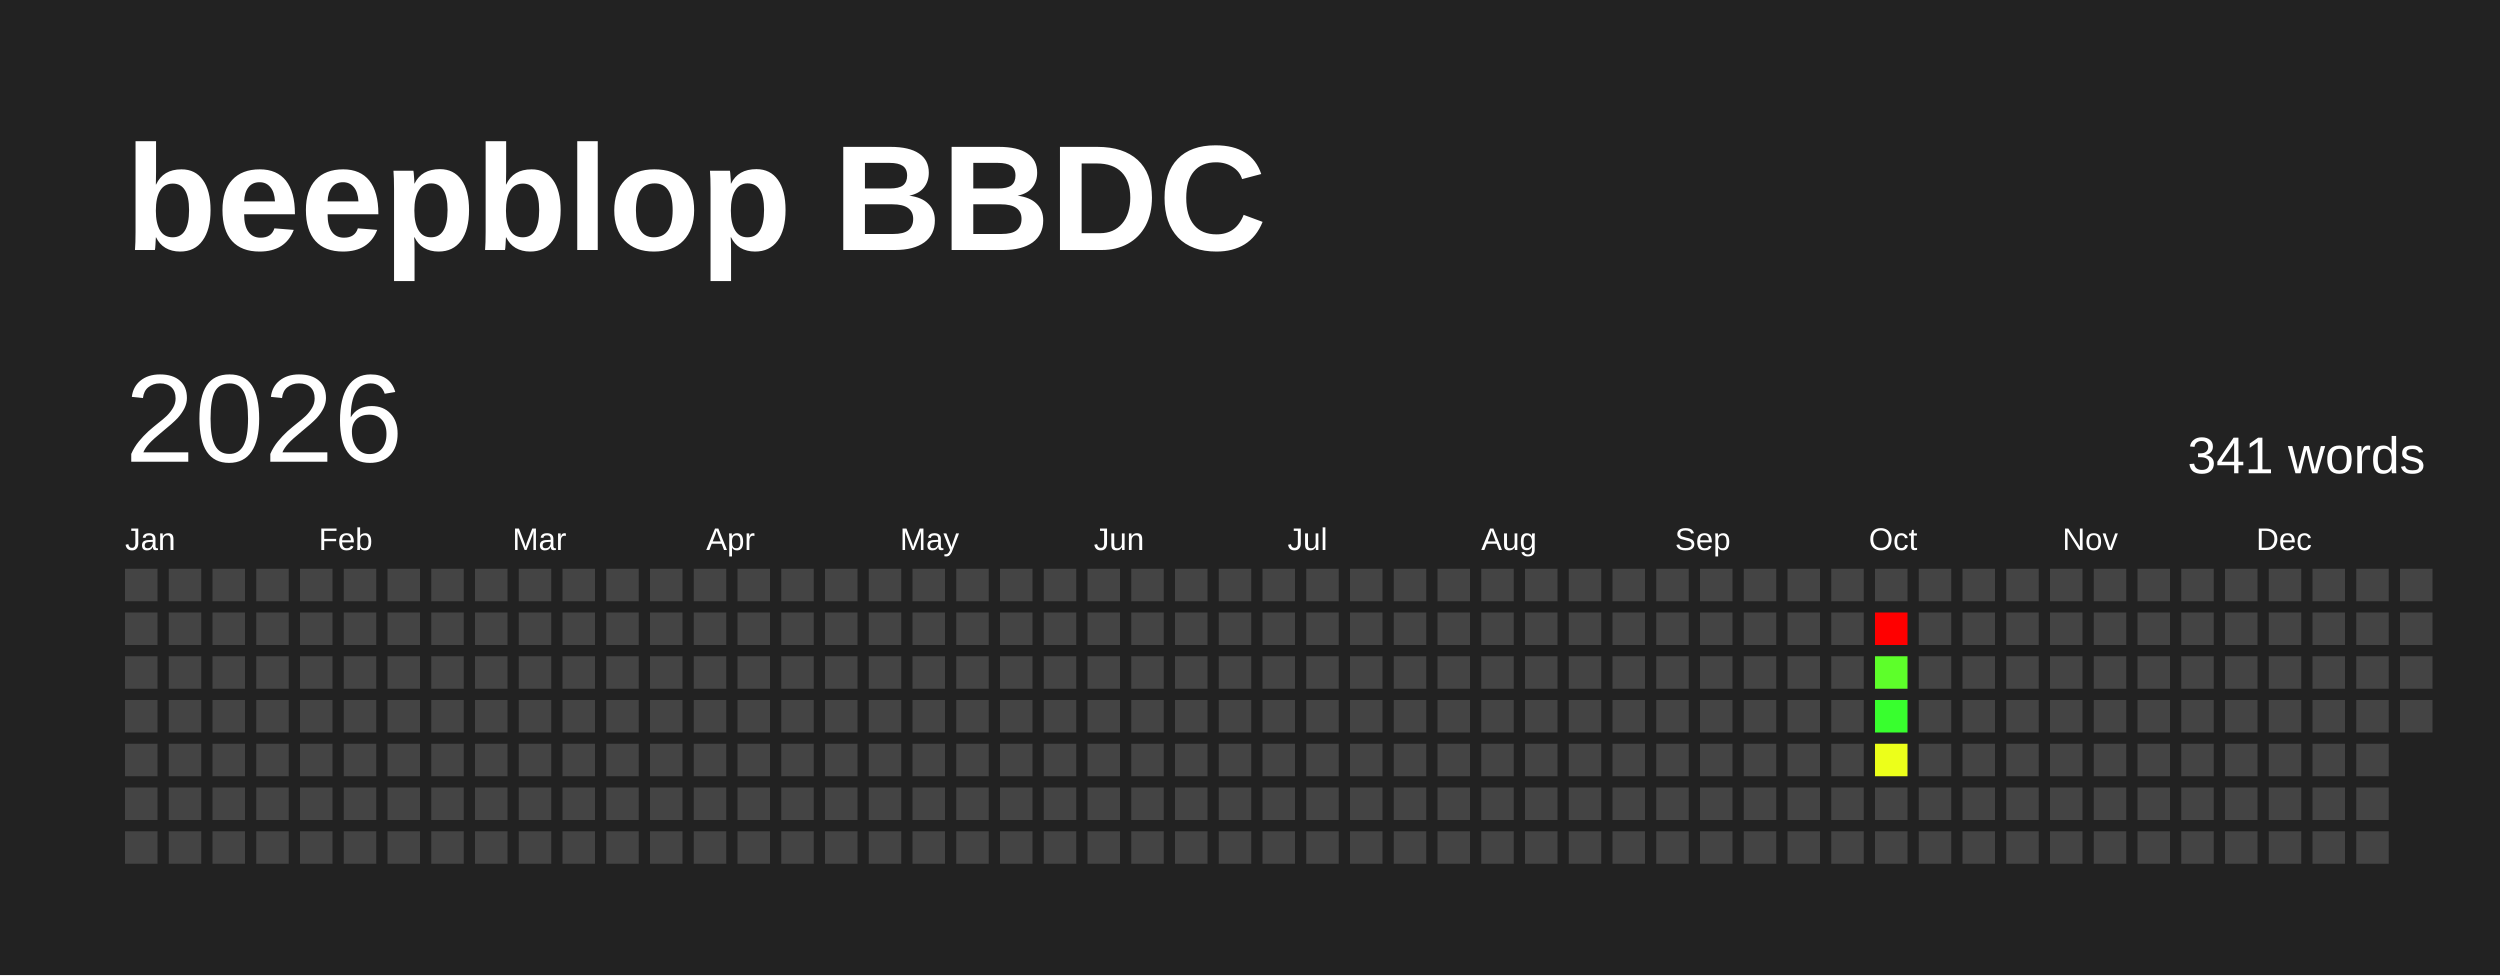
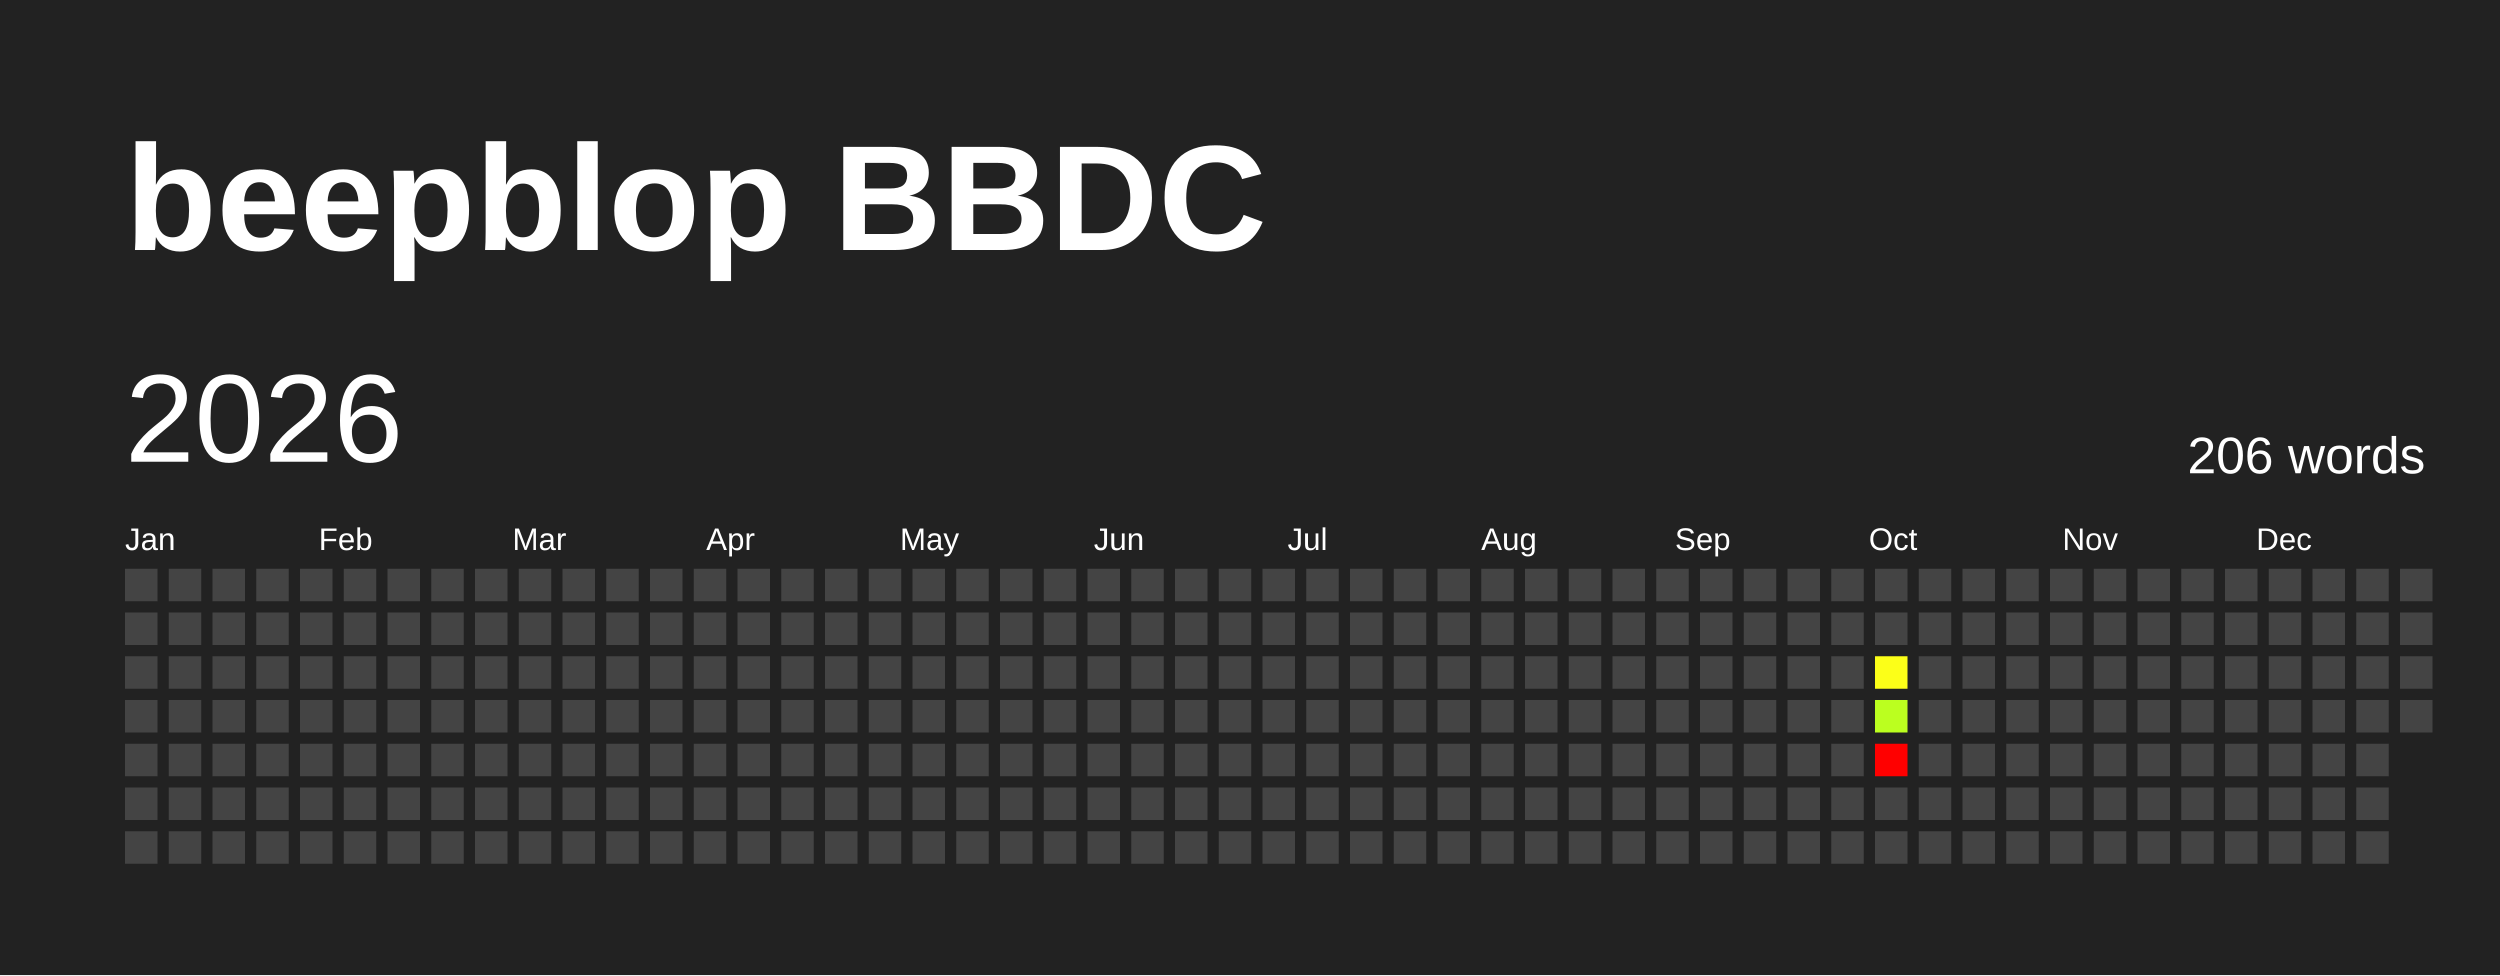
<svg xmlns="http://www.w3.org/2000/svg" baseProfile="full" height="78mm" version="1.1" viewBox="0,0,200,78" width="200mm">
  <defs />
  <rect fill="#222222" height="78" width="200" x="0" y="0" />
  <text fill="#FFFFFF" style="font-size:12px; font-family:Arial; font-weight:bold;" x="10" y="20">beepblop BBDC</text>
  <text dominant-baseline="hanging" fill="#FFFFFF" style="font-size:10.0px; font-family:Arial;" x="10" y="30">2026</text>
-   <text dominant-baseline="hanging" fill="#FFFFFF" style="font-size:4.125px; font-family:Arial;" x="175" y="35">341 words</text>
+   <text dominant-baseline="hanging" fill="#FFFFFF" style="font-size:4.125px; font-family:Arial;" x="175" y="35">206 words</text>
  <text fill="#FFFFFF" style="font-size:2.5px; font-family:Arial" x="10.0" y="44">Jan</text>
  <text fill="#FFFFFF" style="font-size:2.5px; font-family:Arial" x="25.5" y="44">Feb</text>
  <text fill="#FFFFFF" style="font-size:2.5px; font-family:Arial" x="41.0" y="44">Mar</text>
  <text fill="#FFFFFF" style="font-size:2.5px; font-family:Arial" x="56.5" y="44">Apr</text>
  <text fill="#FFFFFF" style="font-size:2.5px; font-family:Arial" x="72.0" y="44">May</text>
  <text fill="#FFFFFF" style="font-size:2.5px; font-family:Arial" x="87.5" y="44">Jun</text>
  <text fill="#FFFFFF" style="font-size:2.5px; font-family:Arial" x="103.0" y="44">Jul</text>
  <text fill="#FFFFFF" style="font-size:2.5px; font-family:Arial" x="118.5" y="44">Aug</text>
  <text fill="#FFFFFF" style="font-size:2.5px; font-family:Arial" x="134.0" y="44">Sep</text>
  <text fill="#FFFFFF" style="font-size:2.5px; font-family:Arial" x="149.5" y="44">Oct</text>
  <text fill="#FFFFFF" style="font-size:2.5px; font-family:Arial" x="165.0" y="44">Nov</text>
  <text fill="#FFFFFF" style="font-size:2.5px; font-family:Arial" x="180.5" y="44">Dec</text>
  <rect fill="#444444" height="2.6" width="2.6" x="10.0" y="45.5" />
  <rect fill="#444444" height="2.6" width="2.6" x="10.0" y="49.0" />
  <rect fill="#444444" height="2.6" width="2.6" x="10.0" y="52.5" />
  <rect fill="#444444" height="2.6" width="2.6" x="10.0" y="56.0" />
  <rect fill="#444444" height="2.6" width="2.6" x="10.0" y="59.5" />
  <rect fill="#444444" height="2.6" width="2.6" x="10.0" y="63.0" />
  <rect fill="#444444" height="2.6" width="2.6" x="10.0" y="66.5" />
  <rect fill="#444444" height="2.6" width="2.6" x="13.5" y="45.5" />
  <rect fill="#444444" height="2.6" width="2.6" x="13.5" y="49.0" />
  <rect fill="#444444" height="2.6" width="2.6" x="13.5" y="52.5" />
  <rect fill="#444444" height="2.6" width="2.6" x="13.5" y="56.0" />
  <rect fill="#444444" height="2.6" width="2.6" x="13.5" y="59.5" />
  <rect fill="#444444" height="2.6" width="2.6" x="13.5" y="63.0" />
  <rect fill="#444444" height="2.6" width="2.6" x="13.5" y="66.5" />
  <rect fill="#444444" height="2.6" width="2.6" x="17.0" y="45.5" />
  <rect fill="#444444" height="2.6" width="2.6" x="17.0" y="49.0" />
  <rect fill="#444444" height="2.6" width="2.6" x="17.0" y="52.5" />
  <rect fill="#444444" height="2.6" width="2.6" x="17.0" y="56.0" />
  <rect fill="#444444" height="2.6" width="2.6" x="17.0" y="59.5" />
  <rect fill="#444444" height="2.6" width="2.6" x="17.0" y="63.0" />
  <rect fill="#444444" height="2.6" width="2.6" x="17.0" y="66.5" />
  <rect fill="#444444" height="2.6" width="2.6" x="20.5" y="45.5" />
  <rect fill="#444444" height="2.6" width="2.6" x="20.5" y="49.0" />
  <rect fill="#444444" height="2.6" width="2.6" x="20.5" y="52.5" />
  <rect fill="#444444" height="2.6" width="2.6" x="20.5" y="56.0" />
  <rect fill="#444444" height="2.6" width="2.6" x="20.5" y="59.5" />
  <rect fill="#444444" height="2.6" width="2.6" x="20.5" y="63.0" />
  <rect fill="#444444" height="2.6" width="2.6" x="20.5" y="66.5" />
  <rect fill="#444444" height="2.6" width="2.6" x="24.0" y="45.5" />
  <rect fill="#444444" height="2.6" width="2.6" x="24.0" y="49.0" />
  <rect fill="#444444" height="2.6" width="2.6" x="24.0" y="52.5" />
  <rect fill="#444444" height="2.6" width="2.6" x="24.0" y="56.0" />
  <rect fill="#444444" height="2.6" width="2.6" x="24.0" y="59.5" />
  <rect fill="#444444" height="2.6" width="2.6" x="24.0" y="63.0" />
  <rect fill="#444444" height="2.6" width="2.6" x="24.0" y="66.5" />
  <rect fill="#444444" height="2.6" width="2.6" x="27.5" y="45.5" />
  <rect fill="#444444" height="2.6" width="2.6" x="27.5" y="49.0" />
  <rect fill="#444444" height="2.6" width="2.6" x="27.5" y="52.5" />
  <rect fill="#444444" height="2.6" width="2.6" x="27.5" y="56.0" />
  <rect fill="#444444" height="2.6" width="2.6" x="27.5" y="59.5" />
  <rect fill="#444444" height="2.6" width="2.6" x="27.5" y="63.0" />
  <rect fill="#444444" height="2.6" width="2.6" x="27.5" y="66.5" />
  <rect fill="#444444" height="2.6" width="2.6" x="31.0" y="45.5" />
  <rect fill="#444444" height="2.6" width="2.6" x="31.0" y="49.0" />
  <rect fill="#444444" height="2.6" width="2.6" x="31.0" y="52.5" />
  <rect fill="#444444" height="2.6" width="2.6" x="31.0" y="56.0" />
  <rect fill="#444444" height="2.6" width="2.6" x="31.0" y="59.5" />
  <rect fill="#444444" height="2.6" width="2.6" x="31.0" y="63.0" />
  <rect fill="#444444" height="2.6" width="2.6" x="31.0" y="66.5" />
  <rect fill="#444444" height="2.6" width="2.6" x="34.5" y="45.5" />
  <rect fill="#444444" height="2.6" width="2.6" x="34.5" y="49.0" />
  <rect fill="#444444" height="2.6" width="2.6" x="34.5" y="52.5" />
  <rect fill="#444444" height="2.6" width="2.6" x="34.5" y="56.0" />
  <rect fill="#444444" height="2.6" width="2.6" x="34.5" y="59.5" />
  <rect fill="#444444" height="2.6" width="2.6" x="34.5" y="63.0" />
  <rect fill="#444444" height="2.6" width="2.6" x="34.5" y="66.5" />
  <rect fill="#444444" height="2.6" width="2.6" x="38.0" y="45.5" />
  <rect fill="#444444" height="2.6" width="2.6" x="38.0" y="49.0" />
  <rect fill="#444444" height="2.6" width="2.6" x="38.0" y="52.5" />
  <rect fill="#444444" height="2.6" width="2.6" x="38.0" y="56.0" />
  <rect fill="#444444" height="2.6" width="2.6" x="38.0" y="59.5" />
  <rect fill="#444444" height="2.6" width="2.6" x="38.0" y="63.0" />
  <rect fill="#444444" height="2.6" width="2.6" x="38.0" y="66.5" />
  <rect fill="#444444" height="2.6" width="2.6" x="41.5" y="45.5" />
  <rect fill="#444444" height="2.6" width="2.6" x="41.5" y="49.0" />
  <rect fill="#444444" height="2.6" width="2.6" x="41.5" y="52.5" />
  <rect fill="#444444" height="2.6" width="2.6" x="41.5" y="56.0" />
  <rect fill="#444444" height="2.6" width="2.6" x="41.5" y="59.5" />
  <rect fill="#444444" height="2.6" width="2.6" x="41.5" y="63.0" />
  <rect fill="#444444" height="2.6" width="2.6" x="41.5" y="66.5" />
  <rect fill="#444444" height="2.6" width="2.6" x="45.0" y="45.5" />
  <rect fill="#444444" height="2.6" width="2.6" x="45.0" y="49.0" />
  <rect fill="#444444" height="2.6" width="2.6" x="45.0" y="52.5" />
  <rect fill="#444444" height="2.6" width="2.6" x="45.0" y="56.0" />
  <rect fill="#444444" height="2.6" width="2.6" x="45.0" y="59.5" />
  <rect fill="#444444" height="2.6" width="2.6" x="45.0" y="63.0" />
  <rect fill="#444444" height="2.6" width="2.6" x="45.0" y="66.5" />
  <rect fill="#444444" height="2.6" width="2.6" x="48.5" y="45.5" />
  <rect fill="#444444" height="2.6" width="2.6" x="48.5" y="49.0" />
  <rect fill="#444444" height="2.6" width="2.6" x="48.5" y="52.5" />
  <rect fill="#444444" height="2.6" width="2.6" x="48.5" y="56.0" />
  <rect fill="#444444" height="2.6" width="2.6" x="48.5" y="59.5" />
  <rect fill="#444444" height="2.6" width="2.6" x="48.5" y="63.0" />
  <rect fill="#444444" height="2.6" width="2.6" x="48.5" y="66.5" />
  <rect fill="#444444" height="2.6" width="2.6" x="52.0" y="45.5" />
  <rect fill="#444444" height="2.6" width="2.6" x="52.0" y="49.0" />
  <rect fill="#444444" height="2.6" width="2.6" x="52.0" y="52.5" />
  <rect fill="#444444" height="2.6" width="2.6" x="52.0" y="56.0" />
  <rect fill="#444444" height="2.6" width="2.6" x="52.0" y="59.5" />
  <rect fill="#444444" height="2.6" width="2.6" x="52.0" y="63.0" />
  <rect fill="#444444" height="2.6" width="2.6" x="52.0" y="66.5" />
  <rect fill="#444444" height="2.6" width="2.6" x="55.5" y="45.5" />
  <rect fill="#444444" height="2.6" width="2.6" x="55.5" y="49.0" />
  <rect fill="#444444" height="2.6" width="2.6" x="55.5" y="52.5" />
  <rect fill="#444444" height="2.6" width="2.6" x="55.5" y="56.0" />
  <rect fill="#444444" height="2.6" width="2.6" x="55.5" y="59.5" />
  <rect fill="#444444" height="2.6" width="2.6" x="55.5" y="63.0" />
  <rect fill="#444444" height="2.6" width="2.6" x="55.5" y="66.5" />
  <rect fill="#444444" height="2.6" width="2.6" x="59.0" y="45.5" />
  <rect fill="#444444" height="2.6" width="2.6" x="59.0" y="49.0" />
  <rect fill="#444444" height="2.6" width="2.6" x="59.0" y="52.5" />
  <rect fill="#444444" height="2.6" width="2.6" x="59.0" y="56.0" />
  <rect fill="#444444" height="2.6" width="2.6" x="59.0" y="59.5" />
  <rect fill="#444444" height="2.6" width="2.6" x="59.0" y="63.0" />
  <rect fill="#444444" height="2.6" width="2.6" x="59.0" y="66.5" />
  <rect fill="#444444" height="2.6" width="2.6" x="62.5" y="45.5" />
  <rect fill="#444444" height="2.6" width="2.6" x="62.5" y="49.0" />
  <rect fill="#444444" height="2.6" width="2.6" x="62.5" y="52.5" />
  <rect fill="#444444" height="2.6" width="2.6" x="62.5" y="56.0" />
  <rect fill="#444444" height="2.6" width="2.6" x="62.5" y="59.5" />
  <rect fill="#444444" height="2.6" width="2.6" x="62.5" y="63.0" />
  <rect fill="#444444" height="2.6" width="2.6" x="62.5" y="66.5" />
  <rect fill="#444444" height="2.6" width="2.6" x="66.0" y="45.5" />
  <rect fill="#444444" height="2.6" width="2.6" x="66.0" y="49.0" />
  <rect fill="#444444" height="2.6" width="2.6" x="66.0" y="52.5" />
  <rect fill="#444444" height="2.6" width="2.6" x="66.0" y="56.0" />
  <rect fill="#444444" height="2.6" width="2.6" x="66.0" y="59.5" />
  <rect fill="#444444" height="2.6" width="2.6" x="66.0" y="63.0" />
  <rect fill="#444444" height="2.6" width="2.6" x="66.0" y="66.5" />
  <rect fill="#444444" height="2.6" width="2.6" x="69.5" y="45.5" />
  <rect fill="#444444" height="2.6" width="2.6" x="69.5" y="49.0" />
  <rect fill="#444444" height="2.6" width="2.6" x="69.5" y="52.5" />
  <rect fill="#444444" height="2.6" width="2.6" x="69.5" y="56.0" />
  <rect fill="#444444" height="2.6" width="2.6" x="69.5" y="59.5" />
  <rect fill="#444444" height="2.6" width="2.6" x="69.5" y="63.0" />
  <rect fill="#444444" height="2.6" width="2.6" x="69.5" y="66.5" />
  <rect fill="#444444" height="2.6" width="2.6" x="73.0" y="45.5" />
  <rect fill="#444444" height="2.6" width="2.6" x="73.0" y="49.0" />
  <rect fill="#444444" height="2.6" width="2.6" x="73.0" y="52.5" />
  <rect fill="#444444" height="2.6" width="2.6" x="73.0" y="56.0" />
  <rect fill="#444444" height="2.6" width="2.6" x="73.0" y="59.5" />
  <rect fill="#444444" height="2.6" width="2.6" x="73.0" y="63.0" />
  <rect fill="#444444" height="2.6" width="2.6" x="73.0" y="66.5" />
  <rect fill="#444444" height="2.6" width="2.6" x="76.5" y="45.5" />
  <rect fill="#444444" height="2.6" width="2.6" x="76.5" y="49.0" />
  <rect fill="#444444" height="2.6" width="2.6" x="76.5" y="52.5" />
  <rect fill="#444444" height="2.6" width="2.6" x="76.5" y="56.0" />
  <rect fill="#444444" height="2.6" width="2.6" x="76.5" y="59.5" />
  <rect fill="#444444" height="2.6" width="2.6" x="76.5" y="63.0" />
  <rect fill="#444444" height="2.6" width="2.6" x="76.5" y="66.5" />
  <rect fill="#444444" height="2.6" width="2.6" x="80.0" y="45.5" />
  <rect fill="#444444" height="2.6" width="2.6" x="80.0" y="49.0" />
  <rect fill="#444444" height="2.6" width="2.6" x="80.0" y="52.5" />
  <rect fill="#444444" height="2.6" width="2.6" x="80.0" y="56.0" />
  <rect fill="#444444" height="2.6" width="2.6" x="80.0" y="59.5" />
  <rect fill="#444444" height="2.6" width="2.6" x="80.0" y="63.0" />
  <rect fill="#444444" height="2.6" width="2.6" x="80.0" y="66.5" />
  <rect fill="#444444" height="2.6" width="2.6" x="83.5" y="45.5" />
  <rect fill="#444444" height="2.6" width="2.6" x="83.5" y="49.0" />
  <rect fill="#444444" height="2.6" width="2.6" x="83.5" y="52.5" />
  <rect fill="#444444" height="2.6" width="2.6" x="83.5" y="56.0" />
  <rect fill="#444444" height="2.6" width="2.6" x="83.5" y="59.5" />
  <rect fill="#444444" height="2.6" width="2.6" x="83.5" y="63.0" />
  <rect fill="#444444" height="2.6" width="2.6" x="83.5" y="66.5" />
  <rect fill="#444444" height="2.6" width="2.6" x="87.0" y="45.5" />
  <rect fill="#444444" height="2.6" width="2.6" x="87.0" y="49.0" />
  <rect fill="#444444" height="2.6" width="2.6" x="87.0" y="52.5" />
  <rect fill="#444444" height="2.6" width="2.6" x="87.0" y="56.0" />
  <rect fill="#444444" height="2.6" width="2.6" x="87.0" y="59.5" />
  <rect fill="#444444" height="2.6" width="2.6" x="87.0" y="63.0" />
  <rect fill="#444444" height="2.6" width="2.6" x="87.0" y="66.5" />
  <rect fill="#444444" height="2.6" width="2.6" x="90.5" y="45.5" />
  <rect fill="#444444" height="2.6" width="2.6" x="90.5" y="49.0" />
  <rect fill="#444444" height="2.6" width="2.6" x="90.5" y="52.5" />
  <rect fill="#444444" height="2.6" width="2.6" x="90.5" y="56.0" />
  <rect fill="#444444" height="2.6" width="2.6" x="90.5" y="59.5" />
  <rect fill="#444444" height="2.6" width="2.6" x="90.5" y="63.0" />
  <rect fill="#444444" height="2.6" width="2.6" x="90.5" y="66.5" />
  <rect fill="#444444" height="2.6" width="2.6" x="94.0" y="45.5" />
  <rect fill="#444444" height="2.6" width="2.6" x="94.0" y="49.0" />
  <rect fill="#444444" height="2.6" width="2.6" x="94.0" y="52.5" />
  <rect fill="#444444" height="2.6" width="2.6" x="94.0" y="56.0" />
  <rect fill="#444444" height="2.6" width="2.6" x="94.0" y="59.5" />
  <rect fill="#444444" height="2.6" width="2.6" x="94.0" y="63.0" />
  <rect fill="#444444" height="2.6" width="2.6" x="94.0" y="66.5" />
  <rect fill="#444444" height="2.6" width="2.6" x="97.5" y="45.5" />
  <rect fill="#444444" height="2.6" width="2.6" x="97.5" y="49.0" />
  <rect fill="#444444" height="2.6" width="2.6" x="97.5" y="52.5" />
  <rect fill="#444444" height="2.6" width="2.6" x="97.5" y="56.0" />
  <rect fill="#444444" height="2.6" width="2.6" x="97.5" y="59.5" />
  <rect fill="#444444" height="2.6" width="2.6" x="97.5" y="63.0" />
  <rect fill="#444444" height="2.6" width="2.6" x="97.5" y="66.5" />
  <rect fill="#444444" height="2.6" width="2.6" x="101.0" y="45.5" />
  <rect fill="#444444" height="2.6" width="2.6" x="101.0" y="49.0" />
  <rect fill="#444444" height="2.6" width="2.6" x="101.0" y="52.5" />
  <rect fill="#444444" height="2.6" width="2.6" x="101.0" y="56.0" />
  <rect fill="#444444" height="2.6" width="2.6" x="101.0" y="59.5" />
  <rect fill="#444444" height="2.6" width="2.6" x="101.0" y="63.0" />
  <rect fill="#444444" height="2.6" width="2.6" x="101.0" y="66.5" />
  <rect fill="#444444" height="2.6" width="2.6" x="104.5" y="45.5" />
  <rect fill="#444444" height="2.6" width="2.6" x="104.5" y="49.0" />
  <rect fill="#444444" height="2.6" width="2.6" x="104.5" y="52.5" />
  <rect fill="#444444" height="2.6" width="2.6" x="104.5" y="56.0" />
  <rect fill="#444444" height="2.6" width="2.6" x="104.5" y="59.5" />
  <rect fill="#444444" height="2.6" width="2.6" x="104.5" y="63.0" />
  <rect fill="#444444" height="2.6" width="2.6" x="104.5" y="66.5" />
  <rect fill="#444444" height="2.6" width="2.6" x="108.0" y="45.5" />
  <rect fill="#444444" height="2.6" width="2.6" x="108.0" y="49.0" />
  <rect fill="#444444" height="2.6" width="2.6" x="108.0" y="52.5" />
  <rect fill="#444444" height="2.6" width="2.6" x="108.0" y="56.0" />
  <rect fill="#444444" height="2.6" width="2.6" x="108.0" y="59.5" />
  <rect fill="#444444" height="2.6" width="2.6" x="108.0" y="63.0" />
  <rect fill="#444444" height="2.6" width="2.6" x="108.0" y="66.5" />
  <rect fill="#444444" height="2.6" width="2.6" x="111.5" y="45.5" />
  <rect fill="#444444" height="2.6" width="2.6" x="111.5" y="49.0" />
  <rect fill="#444444" height="2.6" width="2.6" x="111.5" y="52.5" />
  <rect fill="#444444" height="2.6" width="2.6" x="111.5" y="56.0" />
  <rect fill="#444444" height="2.6" width="2.6" x="111.5" y="59.5" />
  <rect fill="#444444" height="2.6" width="2.6" x="111.5" y="63.0" />
  <rect fill="#444444" height="2.6" width="2.6" x="111.5" y="66.5" />
  <rect fill="#444444" height="2.6" width="2.6" x="115.0" y="45.5" />
  <rect fill="#444444" height="2.6" width="2.6" x="115.0" y="49.0" />
  <rect fill="#444444" height="2.6" width="2.6" x="115.0" y="52.5" />
  <rect fill="#444444" height="2.6" width="2.6" x="115.0" y="56.0" />
  <rect fill="#444444" height="2.6" width="2.6" x="115.0" y="59.5" />
  <rect fill="#444444" height="2.6" width="2.6" x="115.0" y="63.0" />
  <rect fill="#444444" height="2.6" width="2.6" x="115.0" y="66.5" />
  <rect fill="#444444" height="2.6" width="2.6" x="118.5" y="45.5" />
  <rect fill="#444444" height="2.6" width="2.6" x="118.5" y="49.0" />
  <rect fill="#444444" height="2.6" width="2.6" x="118.5" y="52.5" />
  <rect fill="#444444" height="2.6" width="2.6" x="118.5" y="56.0" />
  <rect fill="#444444" height="2.6" width="2.6" x="118.5" y="59.5" />
  <rect fill="#444444" height="2.6" width="2.6" x="118.5" y="63.0" />
  <rect fill="#444444" height="2.6" width="2.6" x="118.5" y="66.5" />
  <rect fill="#444444" height="2.6" width="2.6" x="122.0" y="45.5" />
  <rect fill="#444444" height="2.6" width="2.6" x="122.0" y="49.0" />
  <rect fill="#444444" height="2.6" width="2.6" x="122.0" y="52.5" />
  <rect fill="#444444" height="2.6" width="2.6" x="122.0" y="56.0" />
  <rect fill="#444444" height="2.6" width="2.6" x="122.0" y="59.5" />
  <rect fill="#444444" height="2.6" width="2.6" x="122.0" y="63.0" />
  <rect fill="#444444" height="2.6" width="2.6" x="122.0" y="66.5" />
  <rect fill="#444444" height="2.6" width="2.6" x="125.5" y="45.5" />
  <rect fill="#444444" height="2.6" width="2.6" x="125.5" y="49.0" />
  <rect fill="#444444" height="2.6" width="2.6" x="125.5" y="52.5" />
  <rect fill="#444444" height="2.6" width="2.6" x="125.5" y="56.0" />
  <rect fill="#444444" height="2.6" width="2.6" x="125.5" y="59.5" />
  <rect fill="#444444" height="2.6" width="2.6" x="125.5" y="63.0" />
  <rect fill="#444444" height="2.6" width="2.6" x="125.5" y="66.5" />
  <rect fill="#444444" height="2.6" width="2.6" x="129.0" y="45.5" />
  <rect fill="#444444" height="2.6" width="2.6" x="129.0" y="49.0" />
  <rect fill="#444444" height="2.6" width="2.6" x="129.0" y="52.5" />
  <rect fill="#444444" height="2.6" width="2.6" x="129.0" y="56.0" />
  <rect fill="#444444" height="2.6" width="2.6" x="129.0" y="59.5" />
  <rect fill="#444444" height="2.6" width="2.6" x="129.0" y="63.0" />
  <rect fill="#444444" height="2.6" width="2.6" x="129.0" y="66.5" />
  <rect fill="#444444" height="2.6" width="2.6" x="132.5" y="45.5" />
  <rect fill="#444444" height="2.6" width="2.6" x="132.5" y="49.0" />
  <rect fill="#444444" height="2.6" width="2.6" x="132.5" y="52.5" />
  <rect fill="#444444" height="2.6" width="2.6" x="132.5" y="56.0" />
  <rect fill="#444444" height="2.6" width="2.6" x="132.5" y="59.5" />
  <rect fill="#444444" height="2.6" width="2.6" x="132.5" y="63.0" />
  <rect fill="#444444" height="2.6" width="2.6" x="132.5" y="66.5" />
  <rect fill="#444444" height="2.6" width="2.6" x="136.0" y="45.5" />
  <rect fill="#444444" height="2.6" width="2.6" x="136.0" y="49.0" />
  <rect fill="#444444" height="2.6" width="2.6" x="136.0" y="52.5" />
  <rect fill="#444444" height="2.6" width="2.6" x="136.0" y="56.0" />
  <rect fill="#444444" height="2.6" width="2.6" x="136.0" y="59.5" />
  <rect fill="#444444" height="2.6" width="2.6" x="136.0" y="63.0" />
  <rect fill="#444444" height="2.6" width="2.6" x="136.0" y="66.5" />
  <rect fill="#444444" height="2.6" width="2.6" x="139.5" y="45.5" />
  <rect fill="#444444" height="2.6" width="2.6" x="139.5" y="49.0" />
  <rect fill="#444444" height="2.6" width="2.6" x="139.5" y="52.5" />
  <rect fill="#444444" height="2.6" width="2.6" x="139.5" y="56.0" />
  <rect fill="#444444" height="2.6" width="2.6" x="139.5" y="59.5" />
  <rect fill="#444444" height="2.6" width="2.6" x="139.5" y="63.0" />
  <rect fill="#444444" height="2.6" width="2.6" x="139.5" y="66.5" />
  <rect fill="#444444" height="2.6" width="2.6" x="143.0" y="45.5" />
  <rect fill="#444444" height="2.6" width="2.6" x="143.0" y="49.0" />
  <rect fill="#444444" height="2.6" width="2.6" x="143.0" y="52.5" />
  <rect fill="#444444" height="2.6" width="2.6" x="143.0" y="56.0" />
  <rect fill="#444444" height="2.6" width="2.6" x="143.0" y="59.5" />
  <rect fill="#444444" height="2.6" width="2.6" x="143.0" y="63.0" />
  <rect fill="#444444" height="2.6" width="2.6" x="143.0" y="66.5" />
  <rect fill="#444444" height="2.6" width="2.6" x="146.5" y="45.5" />
  <rect fill="#444444" height="2.6" width="2.6" x="146.5" y="49.0" />
  <rect fill="#444444" height="2.6" width="2.6" x="146.5" y="52.5" />
  <rect fill="#444444" height="2.6" width="2.6" x="146.5" y="56.0" />
  <rect fill="#444444" height="2.6" width="2.6" x="146.5" y="59.5" />
  <rect fill="#444444" height="2.6" width="2.6" x="146.5" y="63.0" />
  <rect fill="#444444" height="2.6" width="2.6" x="146.5" y="66.5" />
  <rect fill="#444444" height="2.6" width="2.6" x="150.0" y="45.5" />
-   <rect fill="red" height="2.6" width="2.6" x="150.0" y="49.0" />
-   <rect fill="#5dff2a" height="2.6" width="2.6" x="150.0" y="52.5" />
-   <rect fill="#38ff2e" height="2.6" width="2.6" x="150.0" y="56.0" />
-   <rect fill="#ecff1a" height="2.6" width="2.6" x="150.0" y="59.5" />
+   <rect fill="#444444" height="2.6" width="2.6" x="150.0" y="49.0" />
+   <rect fill="#fcff18" height="2.6" width="2.6" x="150.0" y="52.5" />
+   <rect fill="#bbff1f" height="2.6" width="2.6" x="150.0" y="56.0" />
+   <rect fill="red" height="2.6" width="2.6" x="150.0" y="59.5" />
  <rect fill="#444444" height="2.6" width="2.6" x="150.0" y="63.0" />
  <rect fill="#444444" height="2.6" width="2.6" x="150.0" y="66.5" />
  <rect fill="#444444" height="2.6" width="2.6" x="153.5" y="45.5" />
  <rect fill="#444444" height="2.6" width="2.6" x="153.5" y="49.0" />
  <rect fill="#444444" height="2.6" width="2.6" x="153.5" y="52.5" />
  <rect fill="#444444" height="2.6" width="2.6" x="153.5" y="56.0" />
  <rect fill="#444444" height="2.6" width="2.6" x="153.5" y="59.5" />
  <rect fill="#444444" height="2.6" width="2.6" x="153.5" y="63.0" />
  <rect fill="#444444" height="2.6" width="2.6" x="153.5" y="66.5" />
  <rect fill="#444444" height="2.6" width="2.6" x="157.0" y="45.5" />
  <rect fill="#444444" height="2.6" width="2.6" x="157.0" y="49.0" />
  <rect fill="#444444" height="2.6" width="2.6" x="157.0" y="52.5" />
  <rect fill="#444444" height="2.6" width="2.6" x="157.0" y="56.0" />
  <rect fill="#444444" height="2.6" width="2.6" x="157.0" y="59.5" />
  <rect fill="#444444" height="2.6" width="2.6" x="157.0" y="63.0" />
  <rect fill="#444444" height="2.6" width="2.6" x="157.0" y="66.5" />
  <rect fill="#444444" height="2.6" width="2.6" x="160.5" y="45.5" />
  <rect fill="#444444" height="2.6" width="2.6" x="160.5" y="49.0" />
  <rect fill="#444444" height="2.6" width="2.6" x="160.5" y="52.5" />
  <rect fill="#444444" height="2.6" width="2.6" x="160.5" y="56.0" />
  <rect fill="#444444" height="2.6" width="2.6" x="160.5" y="59.5" />
  <rect fill="#444444" height="2.6" width="2.6" x="160.5" y="63.0" />
  <rect fill="#444444" height="2.6" width="2.6" x="160.5" y="66.5" />
  <rect fill="#444444" height="2.6" width="2.6" x="164.0" y="45.5" />
  <rect fill="#444444" height="2.6" width="2.6" x="164.0" y="49.0" />
  <rect fill="#444444" height="2.6" width="2.6" x="164.0" y="52.5" />
  <rect fill="#444444" height="2.6" width="2.6" x="164.0" y="56.0" />
  <rect fill="#444444" height="2.6" width="2.6" x="164.0" y="59.5" />
  <rect fill="#444444" height="2.6" width="2.6" x="164.0" y="63.0" />
  <rect fill="#444444" height="2.6" width="2.6" x="164.0" y="66.5" />
  <rect fill="#444444" height="2.6" width="2.6" x="167.5" y="45.5" />
  <rect fill="#444444" height="2.6" width="2.6" x="167.5" y="49.0" />
  <rect fill="#444444" height="2.6" width="2.6" x="167.5" y="52.5" />
  <rect fill="#444444" height="2.6" width="2.6" x="167.5" y="56.0" />
  <rect fill="#444444" height="2.6" width="2.6" x="167.5" y="59.5" />
  <rect fill="#444444" height="2.6" width="2.6" x="167.5" y="63.0" />
  <rect fill="#444444" height="2.6" width="2.6" x="167.5" y="66.5" />
  <rect fill="#444444" height="2.6" width="2.6" x="171.0" y="45.5" />
  <rect fill="#444444" height="2.6" width="2.6" x="171.0" y="49.0" />
  <rect fill="#444444" height="2.6" width="2.6" x="171.0" y="52.5" />
  <rect fill="#444444" height="2.6" width="2.6" x="171.0" y="56.0" />
  <rect fill="#444444" height="2.6" width="2.6" x="171.0" y="59.5" />
  <rect fill="#444444" height="2.6" width="2.6" x="171.0" y="63.0" />
  <rect fill="#444444" height="2.6" width="2.6" x="171.0" y="66.5" />
  <rect fill="#444444" height="2.6" width="2.6" x="174.5" y="45.5" />
  <rect fill="#444444" height="2.6" width="2.6" x="174.5" y="49.0" />
  <rect fill="#444444" height="2.6" width="2.6" x="174.5" y="52.5" />
  <rect fill="#444444" height="2.6" width="2.6" x="174.5" y="56.0" />
  <rect fill="#444444" height="2.6" width="2.6" x="174.5" y="59.5" />
  <rect fill="#444444" height="2.6" width="2.6" x="174.5" y="63.0" />
  <rect fill="#444444" height="2.6" width="2.6" x="174.5" y="66.5" />
  <rect fill="#444444" height="2.6" width="2.6" x="178.0" y="45.5" />
  <rect fill="#444444" height="2.6" width="2.6" x="178.0" y="49.0" />
  <rect fill="#444444" height="2.6" width="2.6" x="178.0" y="52.5" />
  <rect fill="#444444" height="2.6" width="2.6" x="178.0" y="56.0" />
  <rect fill="#444444" height="2.6" width="2.6" x="178.0" y="59.5" />
  <rect fill="#444444" height="2.6" width="2.6" x="178.0" y="63.0" />
  <rect fill="#444444" height="2.6" width="2.6" x="178.0" y="66.5" />
  <rect fill="#444444" height="2.6" width="2.6" x="181.5" y="45.5" />
  <rect fill="#444444" height="2.6" width="2.6" x="181.5" y="49.0" />
  <rect fill="#444444" height="2.6" width="2.6" x="181.5" y="52.5" />
  <rect fill="#444444" height="2.6" width="2.6" x="181.5" y="56.0" />
  <rect fill="#444444" height="2.6" width="2.6" x="181.5" y="59.5" />
  <rect fill="#444444" height="2.6" width="2.6" x="181.5" y="63.0" />
  <rect fill="#444444" height="2.6" width="2.6" x="181.5" y="66.5" />
  <rect fill="#444444" height="2.6" width="2.6" x="185.0" y="45.5" />
  <rect fill="#444444" height="2.6" width="2.6" x="185.0" y="49.0" />
  <rect fill="#444444" height="2.6" width="2.6" x="185.0" y="52.5" />
  <rect fill="#444444" height="2.6" width="2.6" x="185.0" y="56.0" />
  <rect fill="#444444" height="2.6" width="2.6" x="185.0" y="59.5" />
  <rect fill="#444444" height="2.6" width="2.6" x="185.0" y="63.0" />
  <rect fill="#444444" height="2.6" width="2.6" x="185.0" y="66.5" />
  <rect fill="#444444" height="2.6" width="2.6" x="188.5" y="45.5" />
  <rect fill="#444444" height="2.6" width="2.6" x="188.5" y="49.0" />
  <rect fill="#444444" height="2.6" width="2.6" x="188.5" y="52.5" />
  <rect fill="#444444" height="2.6" width="2.6" x="188.5" y="56.0" />
  <rect fill="#444444" height="2.6" width="2.6" x="188.5" y="59.5" />
  <rect fill="#444444" height="2.6" width="2.6" x="188.5" y="63.0" />
  <rect fill="#444444" height="2.6" width="2.6" x="188.5" y="66.5" />
  <rect fill="#444444" height="2.6" width="2.6" x="192.0" y="45.5" />
  <rect fill="#444444" height="2.6" width="2.6" x="192.0" y="49.0" />
  <rect fill="#444444" height="2.6" width="2.6" x="192.0" y="52.5" />
  <rect fill="#444444" height="2.6" width="2.6" x="192.0" y="56.0" />
</svg>
